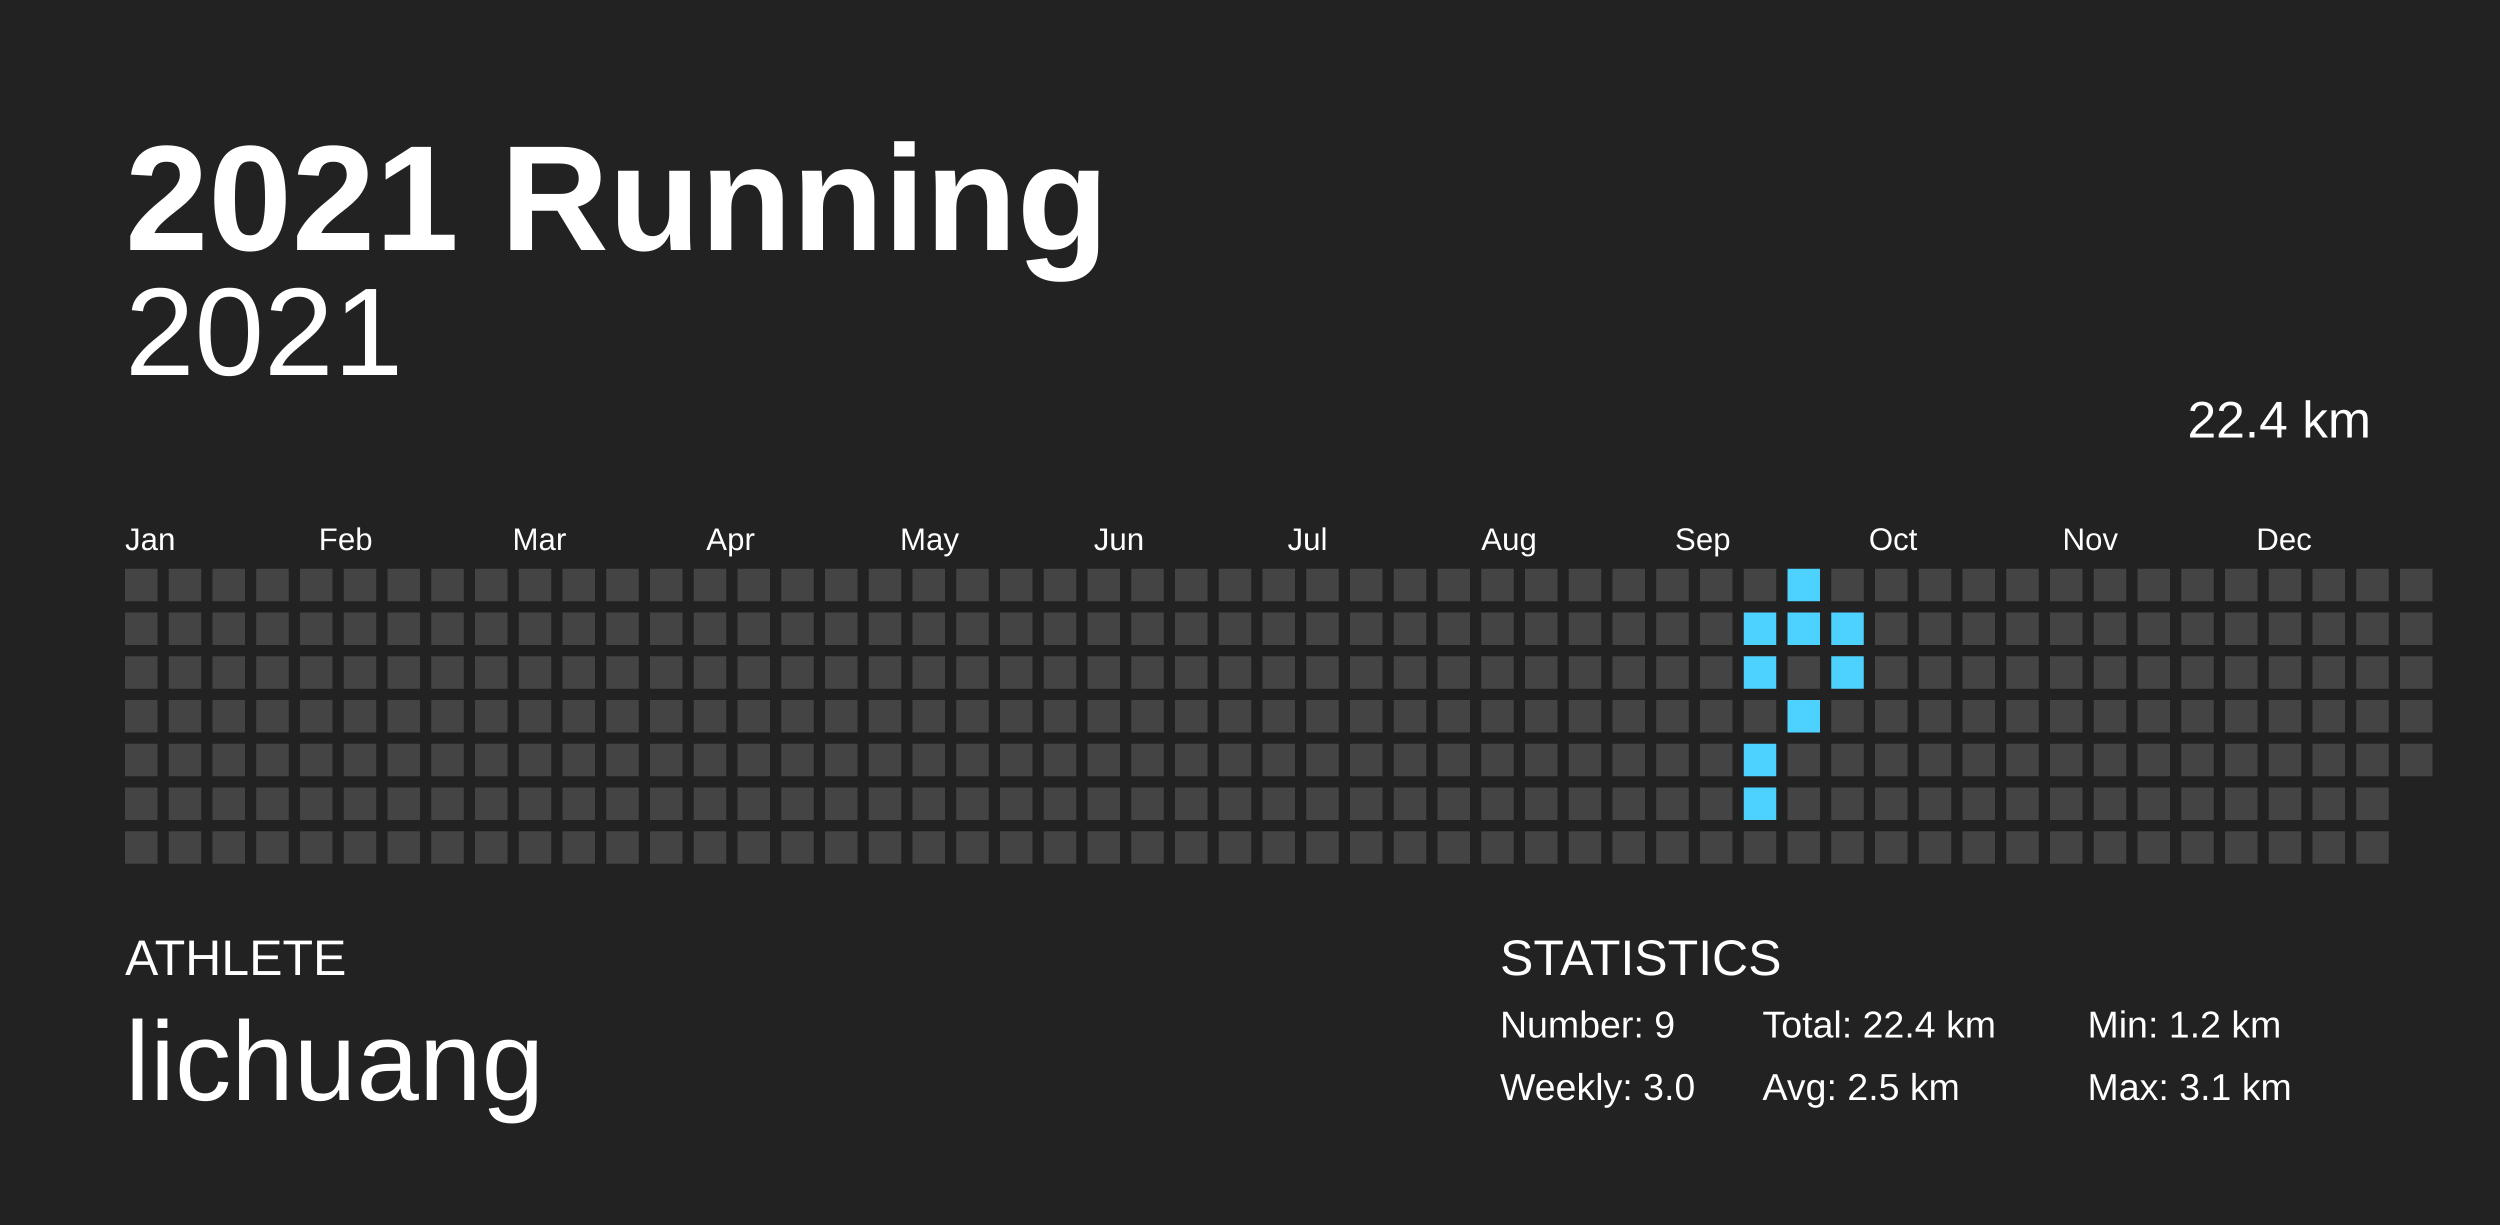
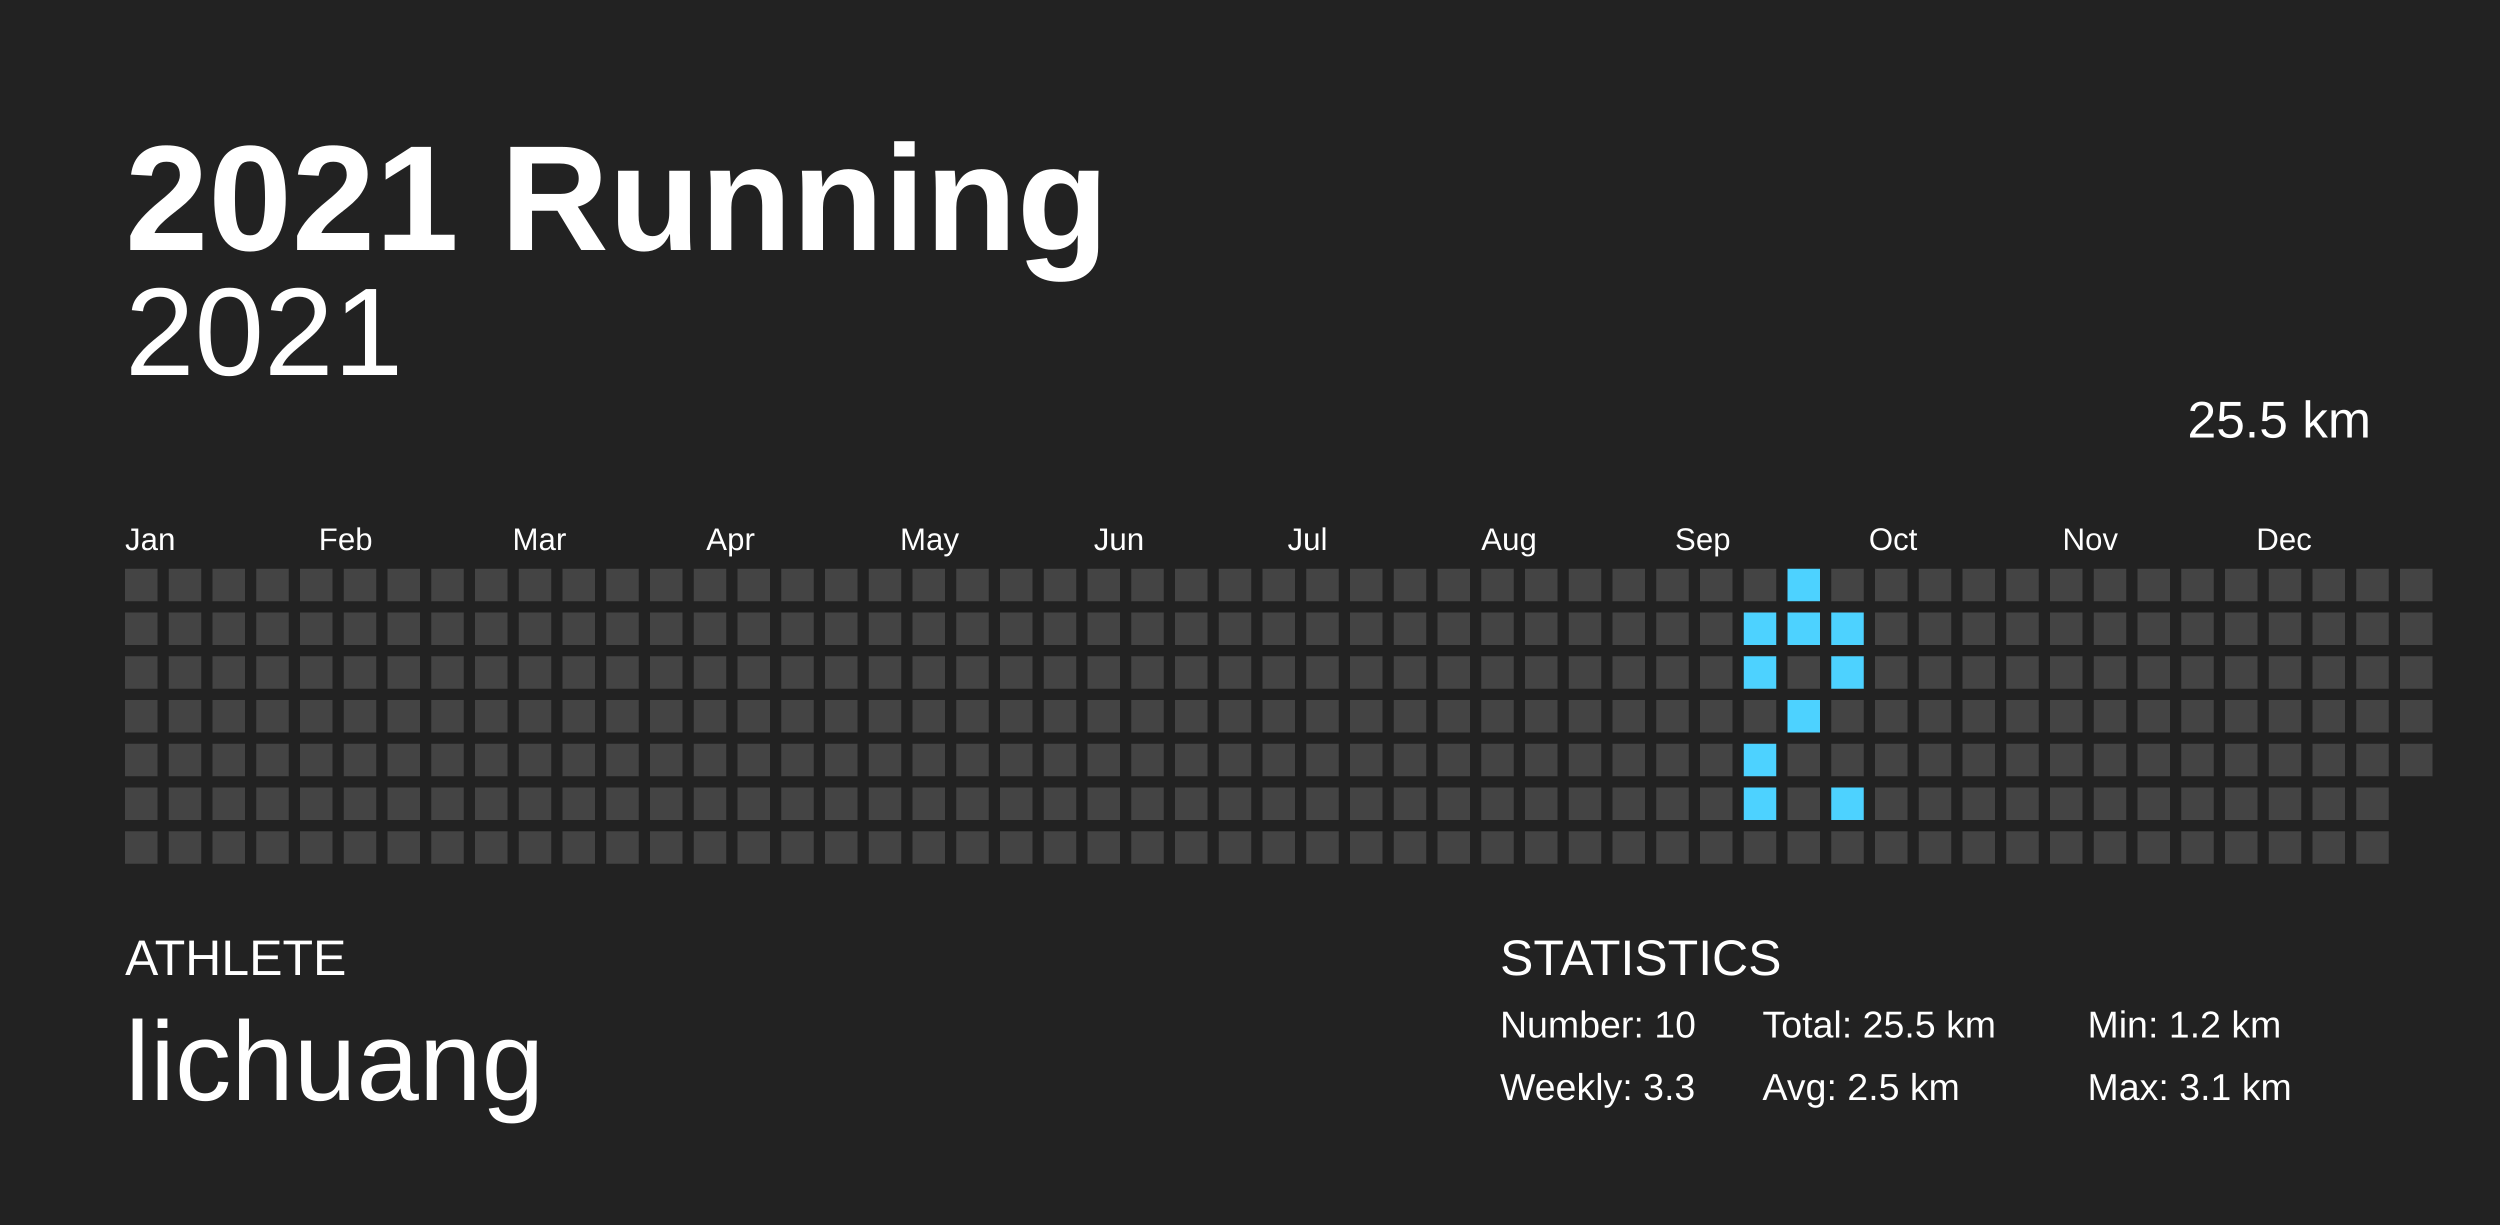
<svg xmlns="http://www.w3.org/2000/svg" baseProfile="full" height="98mm" version="1.1" viewBox="0,0,200,98" width="200mm">
  <defs />
  <rect fill="#222222" height="98" width="200" x="0" y="0" />
  <text fill="#FFFFFF" style="font-size:12px; font-family:Arial; font-weight:bold;" x="10" y="20">2021 Running</text>
  <text fill="#FFFFFF" style="font-size:4px; font-family:Arial" x="10" y="78">ATHLETE</text>
  <text fill="#FFFFFF" style="font-size:9px; font-family:Arial" x="10" y="88">lichuang</text>
  <text fill="#FFFFFF" style="font-size:4px; font-family:Arial" x="120" y="78">STATISTICS</text>
-   <text fill="#FFFFFF" style="font-size:3px; font-family:Arial" x="120" y="83">Number: 9</text>
-   <text fill="#FFFFFF" style="font-size:3px; font-family:Arial" x="120" y="88">Weekly: 3.0</text>
-   <text fill="#FFFFFF" style="font-size:3px; font-family:Arial" x="141" y="83">Total: 22.4 km</text>
+   <text fill="#FFFFFF" style="font-size:3px; font-family:Arial" x="120" y="83">Number: 10</text>
+   <text fill="#FFFFFF" style="font-size:3px; font-family:Arial" x="120" y="88">Weekly: 3.3</text>
+   <text fill="#FFFFFF" style="font-size:3px; font-family:Arial" x="141" y="83">Total: 25.5 km</text>
  <text fill="#FFFFFF" style="font-size:3px; font-family:Arial" x="141" y="88">Avg: 2.5 km</text>
  <text fill="#FFFFFF" style="font-size:3px; font-family:Arial" x="167" y="83">Min: 1.2 km</text>
  <text fill="#FFFFFF" style="font-size:3px; font-family:Arial" x="167" y="88">Max: 3.1 km</text>
  <text alignment-baseline="hanging" fill="#FFFFFF" style="font-size:10.0px; font-family:Arial;" x="10" y="30">2021</text>
-   <text alignment-baseline="hanging" fill="#FFFFFF" style="font-size:4.125px; font-family:Arial;" x="175" y="35">22.4 km</text>
+   <text alignment-baseline="hanging" fill="#FFFFFF" style="font-size:4.125px; font-family:Arial;" x="175" y="35">25.5 km</text>
  <text fill="#FFFFFF" style="font-size:2.5px; font-family:Arial" x="10.0" y="44">Jan</text>
  <text fill="#FFFFFF" style="font-size:2.5px; font-family:Arial" x="25.5" y="44">Feb</text>
  <text fill="#FFFFFF" style="font-size:2.5px; font-family:Arial" x="41.0" y="44">Mar</text>
  <text fill="#FFFFFF" style="font-size:2.5px; font-family:Arial" x="56.5" y="44">Apr</text>
  <text fill="#FFFFFF" style="font-size:2.5px; font-family:Arial" x="72.0" y="44">May</text>
  <text fill="#FFFFFF" style="font-size:2.5px; font-family:Arial" x="87.5" y="44">Jun</text>
  <text fill="#FFFFFF" style="font-size:2.5px; font-family:Arial" x="103.0" y="44">Jul</text>
  <text fill="#FFFFFF" style="font-size:2.5px; font-family:Arial" x="118.5" y="44">Aug</text>
  <text fill="#FFFFFF" style="font-size:2.5px; font-family:Arial" x="134.0" y="44">Sep</text>
  <text fill="#FFFFFF" style="font-size:2.5px; font-family:Arial" x="149.5" y="44">Oct</text>
  <text fill="#FFFFFF" style="font-size:2.5px; font-family:Arial" x="165.0" y="44">Nov</text>
  <text fill="#FFFFFF" style="font-size:2.5px; font-family:Arial" x="180.5" y="44">Dec</text>
  <rect fill="#444444" height="2.6" width="2.6" x="10.0" y="45.5" />
  <rect fill="#444444" height="2.6" width="2.6" x="10.0" y="49.0" />
  <rect fill="#444444" height="2.6" width="2.6" x="10.0" y="52.5" />
  <rect fill="#444444" height="2.6" width="2.6" x="10.0" y="56.0" />
  <rect fill="#444444" height="2.6" width="2.6" x="10.0" y="59.5" />
  <rect fill="#444444" height="2.6" width="2.6" x="10.0" y="63.0" />
  <rect fill="#444444" height="2.6" width="2.6" x="10.0" y="66.5" />
  <rect fill="#444444" height="2.6" width="2.6" x="13.5" y="45.5" />
  <rect fill="#444444" height="2.6" width="2.6" x="13.5" y="49.0" />
  <rect fill="#444444" height="2.6" width="2.6" x="13.5" y="52.5" />
  <rect fill="#444444" height="2.6" width="2.6" x="13.5" y="56.0" />
  <rect fill="#444444" height="2.6" width="2.6" x="13.5" y="59.5" />
  <rect fill="#444444" height="2.6" width="2.6" x="13.5" y="63.0" />
  <rect fill="#444444" height="2.6" width="2.6" x="13.5" y="66.5" />
  <rect fill="#444444" height="2.6" width="2.6" x="17.0" y="45.5" />
  <rect fill="#444444" height="2.6" width="2.6" x="17.0" y="49.0" />
  <rect fill="#444444" height="2.6" width="2.6" x="17.0" y="52.5" />
  <rect fill="#444444" height="2.6" width="2.6" x="17.0" y="56.0" />
  <rect fill="#444444" height="2.6" width="2.6" x="17.0" y="59.5" />
  <rect fill="#444444" height="2.6" width="2.6" x="17.0" y="63.0" />
  <rect fill="#444444" height="2.6" width="2.6" x="17.0" y="66.5" />
  <rect fill="#444444" height="2.6" width="2.6" x="20.5" y="45.5" />
  <rect fill="#444444" height="2.6" width="2.6" x="20.5" y="49.0" />
  <rect fill="#444444" height="2.6" width="2.6" x="20.5" y="52.5" />
  <rect fill="#444444" height="2.6" width="2.6" x="20.5" y="56.0" />
  <rect fill="#444444" height="2.6" width="2.6" x="20.5" y="59.5" />
  <rect fill="#444444" height="2.6" width="2.6" x="20.5" y="63.0" />
  <rect fill="#444444" height="2.6" width="2.6" x="20.5" y="66.5" />
  <rect fill="#444444" height="2.6" width="2.6" x="24.0" y="45.5" />
  <rect fill="#444444" height="2.6" width="2.6" x="24.0" y="49.0" />
  <rect fill="#444444" height="2.6" width="2.6" x="24.0" y="52.5" />
  <rect fill="#444444" height="2.6" width="2.6" x="24.0" y="56.0" />
  <rect fill="#444444" height="2.6" width="2.6" x="24.0" y="59.5" />
  <rect fill="#444444" height="2.6" width="2.6" x="24.0" y="63.0" />
  <rect fill="#444444" height="2.6" width="2.6" x="24.0" y="66.5" />
  <rect fill="#444444" height="2.6" width="2.6" x="27.5" y="45.5" />
  <rect fill="#444444" height="2.6" width="2.6" x="27.5" y="49.0" />
  <rect fill="#444444" height="2.6" width="2.6" x="27.5" y="52.5" />
  <rect fill="#444444" height="2.6" width="2.6" x="27.5" y="56.0" />
  <rect fill="#444444" height="2.6" width="2.6" x="27.5" y="59.5" />
  <rect fill="#444444" height="2.6" width="2.6" x="27.5" y="63.0" />
  <rect fill="#444444" height="2.6" width="2.6" x="27.5" y="66.5" />
  <rect fill="#444444" height="2.6" width="2.6" x="31.0" y="45.5" />
  <rect fill="#444444" height="2.6" width="2.6" x="31.0" y="49.0" />
  <rect fill="#444444" height="2.6" width="2.6" x="31.0" y="52.5" />
  <rect fill="#444444" height="2.6" width="2.6" x="31.0" y="56.0" />
  <rect fill="#444444" height="2.6" width="2.6" x="31.0" y="59.5" />
  <rect fill="#444444" height="2.6" width="2.6" x="31.0" y="63.0" />
  <rect fill="#444444" height="2.6" width="2.6" x="31.0" y="66.5" />
  <rect fill="#444444" height="2.6" width="2.6" x="34.5" y="45.5" />
  <rect fill="#444444" height="2.6" width="2.6" x="34.5" y="49.0" />
  <rect fill="#444444" height="2.6" width="2.6" x="34.5" y="52.5" />
  <rect fill="#444444" height="2.6" width="2.6" x="34.5" y="56.0" />
  <rect fill="#444444" height="2.6" width="2.6" x="34.5" y="59.5" />
  <rect fill="#444444" height="2.6" width="2.6" x="34.5" y="63.0" />
  <rect fill="#444444" height="2.6" width="2.6" x="34.5" y="66.5" />
  <rect fill="#444444" height="2.6" width="2.6" x="38.0" y="45.5" />
  <rect fill="#444444" height="2.6" width="2.6" x="38.0" y="49.0" />
  <rect fill="#444444" height="2.6" width="2.6" x="38.0" y="52.5" />
  <rect fill="#444444" height="2.6" width="2.6" x="38.0" y="56.0" />
  <rect fill="#444444" height="2.6" width="2.6" x="38.0" y="59.5" />
  <rect fill="#444444" height="2.6" width="2.6" x="38.0" y="63.0" />
  <rect fill="#444444" height="2.6" width="2.6" x="38.0" y="66.5" />
  <rect fill="#444444" height="2.6" width="2.6" x="41.5" y="45.5" />
  <rect fill="#444444" height="2.6" width="2.6" x="41.5" y="49.0" />
  <rect fill="#444444" height="2.6" width="2.6" x="41.5" y="52.5" />
  <rect fill="#444444" height="2.6" width="2.6" x="41.5" y="56.0" />
  <rect fill="#444444" height="2.6" width="2.6" x="41.5" y="59.5" />
  <rect fill="#444444" height="2.6" width="2.6" x="41.5" y="63.0" />
  <rect fill="#444444" height="2.6" width="2.6" x="41.5" y="66.5" />
  <rect fill="#444444" height="2.6" width="2.6" x="45.0" y="45.5" />
  <rect fill="#444444" height="2.6" width="2.6" x="45.0" y="49.0" />
  <rect fill="#444444" height="2.6" width="2.6" x="45.0" y="52.5" />
  <rect fill="#444444" height="2.6" width="2.6" x="45.0" y="56.0" />
  <rect fill="#444444" height="2.6" width="2.6" x="45.0" y="59.5" />
  <rect fill="#444444" height="2.6" width="2.6" x="45.0" y="63.0" />
  <rect fill="#444444" height="2.6" width="2.6" x="45.0" y="66.5" />
  <rect fill="#444444" height="2.6" width="2.6" x="48.5" y="45.5" />
  <rect fill="#444444" height="2.6" width="2.6" x="48.5" y="49.0" />
  <rect fill="#444444" height="2.6" width="2.6" x="48.5" y="52.5" />
  <rect fill="#444444" height="2.6" width="2.6" x="48.5" y="56.0" />
  <rect fill="#444444" height="2.6" width="2.6" x="48.5" y="59.5" />
  <rect fill="#444444" height="2.6" width="2.6" x="48.5" y="63.0" />
  <rect fill="#444444" height="2.6" width="2.6" x="48.5" y="66.5" />
  <rect fill="#444444" height="2.6" width="2.6" x="52.0" y="45.5" />
  <rect fill="#444444" height="2.6" width="2.6" x="52.0" y="49.0" />
  <rect fill="#444444" height="2.6" width="2.6" x="52.0" y="52.5" />
  <rect fill="#444444" height="2.6" width="2.6" x="52.0" y="56.0" />
  <rect fill="#444444" height="2.6" width="2.6" x="52.0" y="59.5" />
  <rect fill="#444444" height="2.6" width="2.6" x="52.0" y="63.0" />
  <rect fill="#444444" height="2.6" width="2.6" x="52.0" y="66.5" />
  <rect fill="#444444" height="2.6" width="2.6" x="55.5" y="45.5" />
  <rect fill="#444444" height="2.6" width="2.6" x="55.5" y="49.0" />
  <rect fill="#444444" height="2.6" width="2.6" x="55.5" y="52.5" />
  <rect fill="#444444" height="2.6" width="2.6" x="55.5" y="56.0" />
  <rect fill="#444444" height="2.6" width="2.6" x="55.5" y="59.5" />
  <rect fill="#444444" height="2.6" width="2.6" x="55.5" y="63.0" />
  <rect fill="#444444" height="2.6" width="2.6" x="55.5" y="66.5" />
  <rect fill="#444444" height="2.6" width="2.6" x="59.0" y="45.5" />
  <rect fill="#444444" height="2.6" width="2.6" x="59.0" y="49.0" />
  <rect fill="#444444" height="2.6" width="2.6" x="59.0" y="52.5" />
  <rect fill="#444444" height="2.6" width="2.6" x="59.0" y="56.0" />
  <rect fill="#444444" height="2.6" width="2.6" x="59.0" y="59.5" />
  <rect fill="#444444" height="2.6" width="2.6" x="59.0" y="63.0" />
  <rect fill="#444444" height="2.6" width="2.6" x="59.0" y="66.5" />
  <rect fill="#444444" height="2.6" width="2.6" x="62.5" y="45.5" />
  <rect fill="#444444" height="2.6" width="2.6" x="62.5" y="49.0" />
  <rect fill="#444444" height="2.6" width="2.6" x="62.5" y="52.5" />
  <rect fill="#444444" height="2.6" width="2.6" x="62.5" y="56.0" />
  <rect fill="#444444" height="2.6" width="2.6" x="62.5" y="59.5" />
  <rect fill="#444444" height="2.6" width="2.6" x="62.5" y="63.0" />
  <rect fill="#444444" height="2.6" width="2.6" x="62.5" y="66.5" />
  <rect fill="#444444" height="2.6" width="2.6" x="66.0" y="45.5" />
  <rect fill="#444444" height="2.6" width="2.6" x="66.0" y="49.0" />
  <rect fill="#444444" height="2.6" width="2.6" x="66.0" y="52.5" />
  <rect fill="#444444" height="2.6" width="2.6" x="66.0" y="56.0" />
  <rect fill="#444444" height="2.6" width="2.6" x="66.0" y="59.5" />
  <rect fill="#444444" height="2.6" width="2.6" x="66.0" y="63.0" />
  <rect fill="#444444" height="2.6" width="2.6" x="66.0" y="66.5" />
  <rect fill="#444444" height="2.6" width="2.6" x="69.5" y="45.5" />
  <rect fill="#444444" height="2.6" width="2.6" x="69.5" y="49.0" />
  <rect fill="#444444" height="2.6" width="2.6" x="69.5" y="52.5" />
  <rect fill="#444444" height="2.6" width="2.6" x="69.5" y="56.0" />
  <rect fill="#444444" height="2.6" width="2.6" x="69.5" y="59.5" />
  <rect fill="#444444" height="2.6" width="2.6" x="69.5" y="63.0" />
  <rect fill="#444444" height="2.6" width="2.6" x="69.5" y="66.5" />
  <rect fill="#444444" height="2.6" width="2.6" x="73.0" y="45.5" />
  <rect fill="#444444" height="2.6" width="2.6" x="73.0" y="49.0" />
  <rect fill="#444444" height="2.6" width="2.6" x="73.0" y="52.5" />
  <rect fill="#444444" height="2.6" width="2.6" x="73.0" y="56.0" />
  <rect fill="#444444" height="2.6" width="2.6" x="73.0" y="59.5" />
  <rect fill="#444444" height="2.6" width="2.6" x="73.0" y="63.0" />
  <rect fill="#444444" height="2.6" width="2.6" x="73.0" y="66.5" />
  <rect fill="#444444" height="2.6" width="2.6" x="76.5" y="45.5" />
  <rect fill="#444444" height="2.6" width="2.6" x="76.5" y="49.0" />
  <rect fill="#444444" height="2.6" width="2.6" x="76.5" y="52.5" />
  <rect fill="#444444" height="2.6" width="2.6" x="76.5" y="56.0" />
  <rect fill="#444444" height="2.6" width="2.6" x="76.5" y="59.5" />
  <rect fill="#444444" height="2.6" width="2.6" x="76.5" y="63.0" />
  <rect fill="#444444" height="2.6" width="2.6" x="76.5" y="66.5" />
  <rect fill="#444444" height="2.6" width="2.6" x="80.0" y="45.5" />
  <rect fill="#444444" height="2.6" width="2.6" x="80.0" y="49.0" />
  <rect fill="#444444" height="2.6" width="2.6" x="80.0" y="52.5" />
  <rect fill="#444444" height="2.6" width="2.6" x="80.0" y="56.0" />
  <rect fill="#444444" height="2.6" width="2.6" x="80.0" y="59.5" />
  <rect fill="#444444" height="2.6" width="2.6" x="80.0" y="63.0" />
  <rect fill="#444444" height="2.6" width="2.6" x="80.0" y="66.5" />
  <rect fill="#444444" height="2.6" width="2.6" x="83.5" y="45.5" />
  <rect fill="#444444" height="2.6" width="2.6" x="83.5" y="49.0" />
  <rect fill="#444444" height="2.6" width="2.6" x="83.5" y="52.5" />
  <rect fill="#444444" height="2.6" width="2.6" x="83.5" y="56.0" />
  <rect fill="#444444" height="2.6" width="2.6" x="83.5" y="59.5" />
  <rect fill="#444444" height="2.6" width="2.6" x="83.5" y="63.0" />
  <rect fill="#444444" height="2.6" width="2.6" x="83.5" y="66.5" />
  <rect fill="#444444" height="2.6" width="2.6" x="87.0" y="45.5" />
  <rect fill="#444444" height="2.6" width="2.6" x="87.0" y="49.0" />
  <rect fill="#444444" height="2.6" width="2.6" x="87.0" y="52.5" />
  <rect fill="#444444" height="2.6" width="2.6" x="87.0" y="56.0" />
  <rect fill="#444444" height="2.6" width="2.6" x="87.0" y="59.5" />
  <rect fill="#444444" height="2.6" width="2.6" x="87.0" y="63.0" />
  <rect fill="#444444" height="2.6" width="2.6" x="87.0" y="66.5" />
  <rect fill="#444444" height="2.6" width="2.6" x="90.5" y="45.5" />
  <rect fill="#444444" height="2.6" width="2.6" x="90.5" y="49.0" />
  <rect fill="#444444" height="2.6" width="2.6" x="90.5" y="52.5" />
  <rect fill="#444444" height="2.6" width="2.6" x="90.5" y="56.0" />
  <rect fill="#444444" height="2.6" width="2.6" x="90.5" y="59.5" />
  <rect fill="#444444" height="2.6" width="2.6" x="90.5" y="63.0" />
  <rect fill="#444444" height="2.6" width="2.6" x="90.5" y="66.5" />
  <rect fill="#444444" height="2.6" width="2.6" x="94.0" y="45.5" />
  <rect fill="#444444" height="2.6" width="2.6" x="94.0" y="49.0" />
  <rect fill="#444444" height="2.6" width="2.6" x="94.0" y="52.5" />
  <rect fill="#444444" height="2.6" width="2.6" x="94.0" y="56.0" />
  <rect fill="#444444" height="2.6" width="2.6" x="94.0" y="59.5" />
  <rect fill="#444444" height="2.6" width="2.6" x="94.0" y="63.0" />
  <rect fill="#444444" height="2.6" width="2.6" x="94.0" y="66.5" />
  <rect fill="#444444" height="2.6" width="2.6" x="97.5" y="45.5" />
  <rect fill="#444444" height="2.6" width="2.6" x="97.5" y="49.0" />
  <rect fill="#444444" height="2.6" width="2.6" x="97.5" y="52.5" />
  <rect fill="#444444" height="2.6" width="2.6" x="97.5" y="56.0" />
  <rect fill="#444444" height="2.6" width="2.6" x="97.5" y="59.5" />
  <rect fill="#444444" height="2.6" width="2.6" x="97.5" y="63.0" />
  <rect fill="#444444" height="2.6" width="2.6" x="97.5" y="66.5" />
  <rect fill="#444444" height="2.6" width="2.6" x="101.0" y="45.5" />
  <rect fill="#444444" height="2.6" width="2.6" x="101.0" y="49.0" />
  <rect fill="#444444" height="2.6" width="2.6" x="101.0" y="52.5" />
  <rect fill="#444444" height="2.6" width="2.6" x="101.0" y="56.0" />
  <rect fill="#444444" height="2.6" width="2.6" x="101.0" y="59.5" />
  <rect fill="#444444" height="2.6" width="2.6" x="101.0" y="63.0" />
  <rect fill="#444444" height="2.6" width="2.6" x="101.0" y="66.5" />
  <rect fill="#444444" height="2.6" width="2.6" x="104.5" y="45.5" />
  <rect fill="#444444" height="2.6" width="2.6" x="104.5" y="49.0" />
  <rect fill="#444444" height="2.6" width="2.6" x="104.5" y="52.5" />
  <rect fill="#444444" height="2.6" width="2.6" x="104.5" y="56.0" />
  <rect fill="#444444" height="2.6" width="2.6" x="104.5" y="59.5" />
  <rect fill="#444444" height="2.6" width="2.6" x="104.5" y="63.0" />
  <rect fill="#444444" height="2.6" width="2.6" x="104.5" y="66.5" />
  <rect fill="#444444" height="2.6" width="2.6" x="108.0" y="45.5" />
  <rect fill="#444444" height="2.6" width="2.6" x="108.0" y="49.0" />
  <rect fill="#444444" height="2.6" width="2.6" x="108.0" y="52.5" />
  <rect fill="#444444" height="2.6" width="2.6" x="108.0" y="56.0" />
  <rect fill="#444444" height="2.6" width="2.6" x="108.0" y="59.5" />
  <rect fill="#444444" height="2.6" width="2.6" x="108.0" y="63.0" />
  <rect fill="#444444" height="2.6" width="2.6" x="108.0" y="66.5" />
  <rect fill="#444444" height="2.6" width="2.6" x="111.5" y="45.5" />
  <rect fill="#444444" height="2.6" width="2.6" x="111.5" y="49.0" />
  <rect fill="#444444" height="2.6" width="2.6" x="111.5" y="52.5" />
  <rect fill="#444444" height="2.6" width="2.6" x="111.5" y="56.0" />
  <rect fill="#444444" height="2.6" width="2.6" x="111.5" y="59.5" />
  <rect fill="#444444" height="2.6" width="2.6" x="111.5" y="63.0" />
  <rect fill="#444444" height="2.6" width="2.6" x="111.5" y="66.5" />
  <rect fill="#444444" height="2.6" width="2.6" x="115.0" y="45.5" />
  <rect fill="#444444" height="2.6" width="2.6" x="115.0" y="49.0" />
  <rect fill="#444444" height="2.6" width="2.6" x="115.0" y="52.5" />
  <rect fill="#444444" height="2.6" width="2.6" x="115.0" y="56.0" />
  <rect fill="#444444" height="2.6" width="2.6" x="115.0" y="59.5" />
  <rect fill="#444444" height="2.6" width="2.6" x="115.0" y="63.0" />
  <rect fill="#444444" height="2.6" width="2.6" x="115.0" y="66.5" />
  <rect fill="#444444" height="2.6" width="2.6" x="118.5" y="45.5" />
  <rect fill="#444444" height="2.6" width="2.6" x="118.5" y="49.0" />
  <rect fill="#444444" height="2.6" width="2.6" x="118.5" y="52.5" />
  <rect fill="#444444" height="2.6" width="2.6" x="118.5" y="56.0" />
  <rect fill="#444444" height="2.6" width="2.6" x="118.5" y="59.5" />
  <rect fill="#444444" height="2.6" width="2.6" x="118.5" y="63.0" />
  <rect fill="#444444" height="2.6" width="2.6" x="118.5" y="66.5" />
  <rect fill="#444444" height="2.6" width="2.6" x="122.0" y="45.5" />
  <rect fill="#444444" height="2.6" width="2.6" x="122.0" y="49.0" />
  <rect fill="#444444" height="2.6" width="2.6" x="122.0" y="52.5" />
  <rect fill="#444444" height="2.6" width="2.6" x="122.0" y="56.0" />
  <rect fill="#444444" height="2.6" width="2.6" x="122.0" y="59.5" />
  <rect fill="#444444" height="2.6" width="2.6" x="122.0" y="63.0" />
  <rect fill="#444444" height="2.6" width="2.6" x="122.0" y="66.5" />
  <rect fill="#444444" height="2.6" width="2.6" x="125.5" y="45.5" />
  <rect fill="#444444" height="2.6" width="2.6" x="125.5" y="49.0" />
  <rect fill="#444444" height="2.6" width="2.6" x="125.5" y="52.5" />
  <rect fill="#444444" height="2.6" width="2.6" x="125.5" y="56.0" />
  <rect fill="#444444" height="2.6" width="2.6" x="125.5" y="59.5" />
  <rect fill="#444444" height="2.6" width="2.6" x="125.5" y="63.0" />
  <rect fill="#444444" height="2.6" width="2.6" x="125.5" y="66.5" />
  <rect fill="#444444" height="2.6" width="2.6" x="129.0" y="45.5" />
  <rect fill="#444444" height="2.6" width="2.6" x="129.0" y="49.0" />
  <rect fill="#444444" height="2.6" width="2.6" x="129.0" y="52.5" />
  <rect fill="#444444" height="2.6" width="2.6" x="129.0" y="56.0" />
  <rect fill="#444444" height="2.6" width="2.6" x="129.0" y="59.5" />
  <rect fill="#444444" height="2.6" width="2.6" x="129.0" y="63.0" />
  <rect fill="#444444" height="2.6" width="2.6" x="129.0" y="66.5" />
  <rect fill="#444444" height="2.6" width="2.6" x="132.5" y="45.5" />
  <rect fill="#444444" height="2.6" width="2.6" x="132.5" y="49.0" />
  <rect fill="#444444" height="2.6" width="2.6" x="132.5" y="52.5" />
  <rect fill="#444444" height="2.6" width="2.6" x="132.5" y="56.0" />
  <rect fill="#444444" height="2.6" width="2.6" x="132.5" y="59.5" />
  <rect fill="#444444" height="2.6" width="2.6" x="132.5" y="63.0" />
  <rect fill="#444444" height="2.6" width="2.6" x="132.5" y="66.5" />
  <rect fill="#444444" height="2.6" width="2.6" x="136.0" y="45.5" />
  <rect fill="#444444" height="2.6" width="2.6" x="136.0" y="49.0" />
  <rect fill="#444444" height="2.6" width="2.6" x="136.0" y="52.5" />
  <rect fill="#444444" height="2.6" width="2.6" x="136.0" y="56.0" />
  <rect fill="#444444" height="2.6" width="2.6" x="136.0" y="59.5" />
  <rect fill="#444444" height="2.6" width="2.6" x="136.0" y="63.0" />
  <rect fill="#444444" height="2.6" width="2.6" x="136.0" y="66.5" />
  <rect fill="#444444" height="2.6" width="2.6" x="139.5" y="45.5" />
  <rect fill="#4dd2ff" height="2.6" width="2.6" x="139.5" y="49.0" />
  <rect fill="#4dd2ff" height="2.6" width="2.6" x="139.5" y="52.5" />
  <rect fill="#444444" height="2.6" width="2.6" x="139.5" y="56.0" />
  <rect fill="#4dd2ff" height="2.6" width="2.6" x="139.5" y="59.5" />
  <rect fill="#4dd2ff" height="2.6" width="2.6" x="139.5" y="63.0" />
  <rect fill="#444444" height="2.6" width="2.6" x="139.5" y="66.5" />
  <rect fill="#4dd2ff" height="2.6" width="2.6" x="143.0" y="45.5" />
  <rect fill="#4dd2ff" height="2.6" width="2.6" x="143.0" y="49.0" />
  <rect fill="#444444" height="2.6" width="2.6" x="143.0" y="52.5" />
  <rect fill="#4dd2ff" height="2.6" width="2.6" x="143.0" y="56.0" />
  <rect fill="#444444" height="2.6" width="2.6" x="143.0" y="59.5" />
  <rect fill="#444444" height="2.6" width="2.6" x="143.0" y="63.0" />
  <rect fill="#444444" height="2.6" width="2.6" x="143.0" y="66.5" />
  <rect fill="#444444" height="2.6" width="2.6" x="146.5" y="45.5" />
  <rect fill="#4dd2ff" height="2.6" width="2.6" x="146.5" y="49.0" />
  <rect fill="#4dd2ff" height="2.6" width="2.6" x="146.5" y="52.5" />
  <rect fill="#444444" height="2.6" width="2.6" x="146.5" y="56.0" />
  <rect fill="#444444" height="2.6" width="2.6" x="146.5" y="59.5" />
-   <rect fill="#444444" height="2.6" width="2.6" x="146.5" y="63.0" />
+   <rect fill="#4dd2ff" height="2.6" width="2.6" x="146.5" y="63.0" />
  <rect fill="#444444" height="2.6" width="2.6" x="146.5" y="66.5" />
  <rect fill="#444444" height="2.6" width="2.6" x="150.0" y="45.5" />
  <rect fill="#444444" height="2.6" width="2.6" x="150.0" y="49.0" />
  <rect fill="#444444" height="2.6" width="2.6" x="150.0" y="52.5" />
  <rect fill="#444444" height="2.6" width="2.6" x="150.0" y="56.0" />
  <rect fill="#444444" height="2.6" width="2.6" x="150.0" y="59.5" />
  <rect fill="#444444" height="2.6" width="2.6" x="150.0" y="63.0" />
  <rect fill="#444444" height="2.6" width="2.6" x="150.0" y="66.5" />
  <rect fill="#444444" height="2.6" width="2.6" x="153.5" y="45.5" />
  <rect fill="#444444" height="2.6" width="2.6" x="153.5" y="49.0" />
  <rect fill="#444444" height="2.6" width="2.6" x="153.5" y="52.5" />
  <rect fill="#444444" height="2.6" width="2.6" x="153.5" y="56.0" />
  <rect fill="#444444" height="2.6" width="2.6" x="153.5" y="59.5" />
  <rect fill="#444444" height="2.6" width="2.6" x="153.5" y="63.0" />
  <rect fill="#444444" height="2.6" width="2.6" x="153.5" y="66.5" />
  <rect fill="#444444" height="2.6" width="2.6" x="157.0" y="45.5" />
  <rect fill="#444444" height="2.6" width="2.6" x="157.0" y="49.0" />
  <rect fill="#444444" height="2.6" width="2.6" x="157.0" y="52.5" />
  <rect fill="#444444" height="2.6" width="2.6" x="157.0" y="56.0" />
  <rect fill="#444444" height="2.6" width="2.6" x="157.0" y="59.5" />
  <rect fill="#444444" height="2.6" width="2.6" x="157.0" y="63.0" />
  <rect fill="#444444" height="2.6" width="2.6" x="157.0" y="66.5" />
  <rect fill="#444444" height="2.6" width="2.6" x="160.5" y="45.5" />
  <rect fill="#444444" height="2.6" width="2.6" x="160.5" y="49.0" />
  <rect fill="#444444" height="2.6" width="2.6" x="160.5" y="52.5" />
  <rect fill="#444444" height="2.6" width="2.6" x="160.5" y="56.0" />
  <rect fill="#444444" height="2.6" width="2.6" x="160.5" y="59.5" />
  <rect fill="#444444" height="2.6" width="2.6" x="160.5" y="63.0" />
  <rect fill="#444444" height="2.6" width="2.6" x="160.5" y="66.5" />
  <rect fill="#444444" height="2.6" width="2.6" x="164.0" y="45.5" />
  <rect fill="#444444" height="2.6" width="2.6" x="164.0" y="49.0" />
  <rect fill="#444444" height="2.6" width="2.6" x="164.0" y="52.5" />
  <rect fill="#444444" height="2.6" width="2.6" x="164.0" y="56.0" />
  <rect fill="#444444" height="2.6" width="2.6" x="164.0" y="59.5" />
  <rect fill="#444444" height="2.6" width="2.6" x="164.0" y="63.0" />
  <rect fill="#444444" height="2.6" width="2.6" x="164.0" y="66.5" />
  <rect fill="#444444" height="2.6" width="2.6" x="167.5" y="45.5" />
  <rect fill="#444444" height="2.6" width="2.6" x="167.5" y="49.0" />
  <rect fill="#444444" height="2.6" width="2.6" x="167.5" y="52.5" />
  <rect fill="#444444" height="2.6" width="2.6" x="167.5" y="56.0" />
  <rect fill="#444444" height="2.6" width="2.6" x="167.5" y="59.5" />
  <rect fill="#444444" height="2.6" width="2.6" x="167.5" y="63.0" />
  <rect fill="#444444" height="2.6" width="2.6" x="167.5" y="66.5" />
  <rect fill="#444444" height="2.6" width="2.6" x="171.0" y="45.5" />
  <rect fill="#444444" height="2.6" width="2.6" x="171.0" y="49.0" />
  <rect fill="#444444" height="2.6" width="2.6" x="171.0" y="52.5" />
  <rect fill="#444444" height="2.6" width="2.6" x="171.0" y="56.0" />
  <rect fill="#444444" height="2.6" width="2.6" x="171.0" y="59.5" />
  <rect fill="#444444" height="2.6" width="2.6" x="171.0" y="63.0" />
  <rect fill="#444444" height="2.6" width="2.6" x="171.0" y="66.5" />
  <rect fill="#444444" height="2.6" width="2.6" x="174.5" y="45.5" />
  <rect fill="#444444" height="2.6" width="2.6" x="174.5" y="49.0" />
  <rect fill="#444444" height="2.6" width="2.6" x="174.5" y="52.5" />
  <rect fill="#444444" height="2.6" width="2.6" x="174.5" y="56.0" />
  <rect fill="#444444" height="2.6" width="2.6" x="174.5" y="59.5" />
  <rect fill="#444444" height="2.6" width="2.6" x="174.5" y="63.0" />
  <rect fill="#444444" height="2.6" width="2.6" x="174.5" y="66.5" />
  <rect fill="#444444" height="2.6" width="2.6" x="178.0" y="45.5" />
  <rect fill="#444444" height="2.6" width="2.6" x="178.0" y="49.0" />
  <rect fill="#444444" height="2.6" width="2.6" x="178.0" y="52.5" />
  <rect fill="#444444" height="2.6" width="2.6" x="178.0" y="56.0" />
  <rect fill="#444444" height="2.6" width="2.6" x="178.0" y="59.5" />
  <rect fill="#444444" height="2.6" width="2.6" x="178.0" y="63.0" />
  <rect fill="#444444" height="2.6" width="2.6" x="178.0" y="66.5" />
  <rect fill="#444444" height="2.6" width="2.6" x="181.5" y="45.5" />
  <rect fill="#444444" height="2.6" width="2.6" x="181.5" y="49.0" />
  <rect fill="#444444" height="2.6" width="2.6" x="181.5" y="52.5" />
  <rect fill="#444444" height="2.6" width="2.6" x="181.5" y="56.0" />
  <rect fill="#444444" height="2.6" width="2.6" x="181.5" y="59.5" />
  <rect fill="#444444" height="2.6" width="2.6" x="181.5" y="63.0" />
  <rect fill="#444444" height="2.6" width="2.6" x="181.5" y="66.5" />
  <rect fill="#444444" height="2.6" width="2.6" x="185.0" y="45.5" />
  <rect fill="#444444" height="2.6" width="2.6" x="185.0" y="49.0" />
  <rect fill="#444444" height="2.6" width="2.6" x="185.0" y="52.5" />
  <rect fill="#444444" height="2.6" width="2.6" x="185.0" y="56.0" />
  <rect fill="#444444" height="2.6" width="2.6" x="185.0" y="59.5" />
  <rect fill="#444444" height="2.6" width="2.6" x="185.0" y="63.0" />
  <rect fill="#444444" height="2.6" width="2.6" x="185.0" y="66.5" />
  <rect fill="#444444" height="2.6" width="2.6" x="188.5" y="45.5" />
  <rect fill="#444444" height="2.6" width="2.6" x="188.5" y="49.0" />
  <rect fill="#444444" height="2.6" width="2.6" x="188.5" y="52.5" />
  <rect fill="#444444" height="2.6" width="2.6" x="188.5" y="56.0" />
  <rect fill="#444444" height="2.6" width="2.6" x="188.5" y="59.5" />
  <rect fill="#444444" height="2.6" width="2.6" x="188.5" y="63.0" />
  <rect fill="#444444" height="2.6" width="2.6" x="188.5" y="66.5" />
  <rect fill="#444444" height="2.6" width="2.6" x="192.0" y="45.5" />
  <rect fill="#444444" height="2.6" width="2.6" x="192.0" y="49.0" />
  <rect fill="#444444" height="2.6" width="2.6" x="192.0" y="52.5" />
  <rect fill="#444444" height="2.6" width="2.6" x="192.0" y="56.0" />
  <rect fill="#444444" height="2.6" width="2.6" x="192.0" y="59.5" />
</svg>
